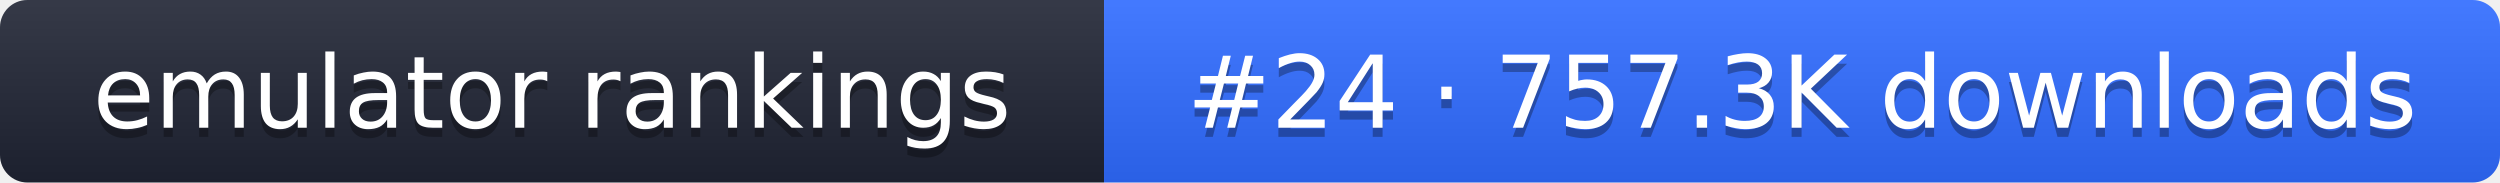
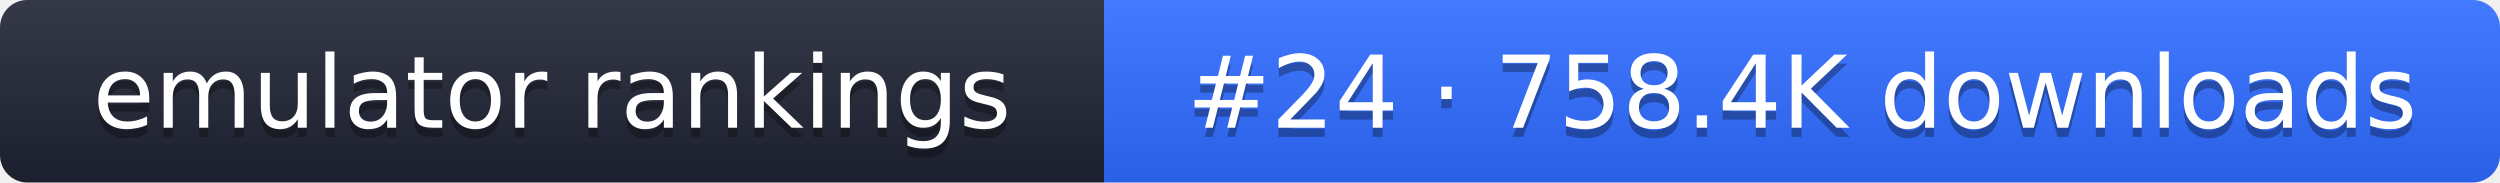
- <svg xmlns="http://www.w3.org/2000/svg" width="274" height="20" role="img" aria-label="emulator rankings: #24 · 757.3K downloads">
+ <svg xmlns="http://www.w3.org/2000/svg" width="274" height="20" role="img" aria-label="emulator rankings: #24 · 758.4K downloads">
  <linearGradient id="g" x2="0" y2="100%">
    <stop offset="0" stop-color="#fff" stop-opacity=".1" />
    <stop offset="1" stop-opacity=".1" />
  </linearGradient>
  <clipPath id="r">
    <rect width="274" height="20" rx="3" fill="#fff" />
  </clipPath>
  <g clip-path="url(#r)">
    <rect width="121" height="20" fill="#1f2433" />
    <rect x="121" width="153" height="20" fill="#2f6bff" />
    <rect width="274" height="20" fill="url(#g)" />
  </g>
  <g fill="#fff" text-anchor="middle" font-family="Verdana,DejaVu Sans,sans-serif" font-size="11">
    <text x="60.5" y="15" fill="#010101" fill-opacity=".3">emulator rankings</text>
    <text x="60.5" y="14">emulator rankings</text>
-     <text x="197.5" y="15" fill="#010101" fill-opacity=".3">#24 · 757.3K downloads</text>
-     <text x="197.5" y="14">#24 · 757.3K downloads</text>
+     <text x="197.5" y="15" fill="#010101" fill-opacity=".3">#24 · 758.4K downloads</text>
+     <text x="197.5" y="14">#24 · 758.4K downloads</text>
  </g>
</svg>
